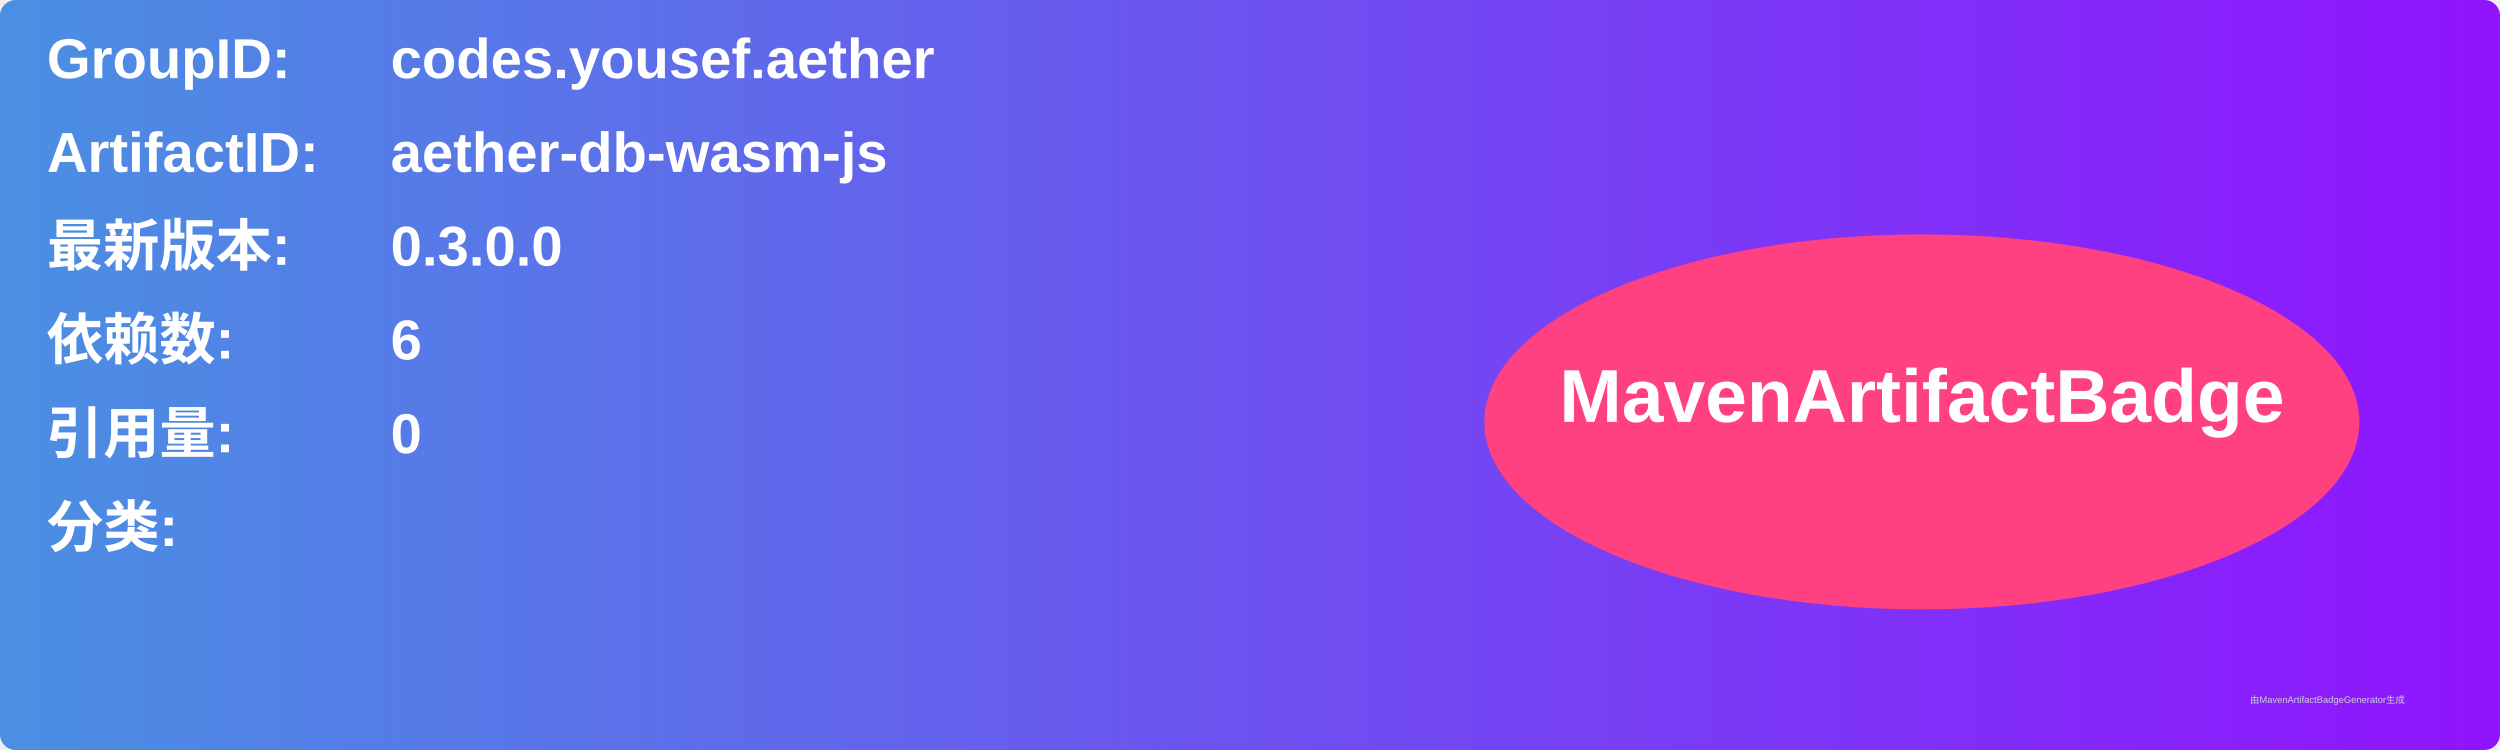
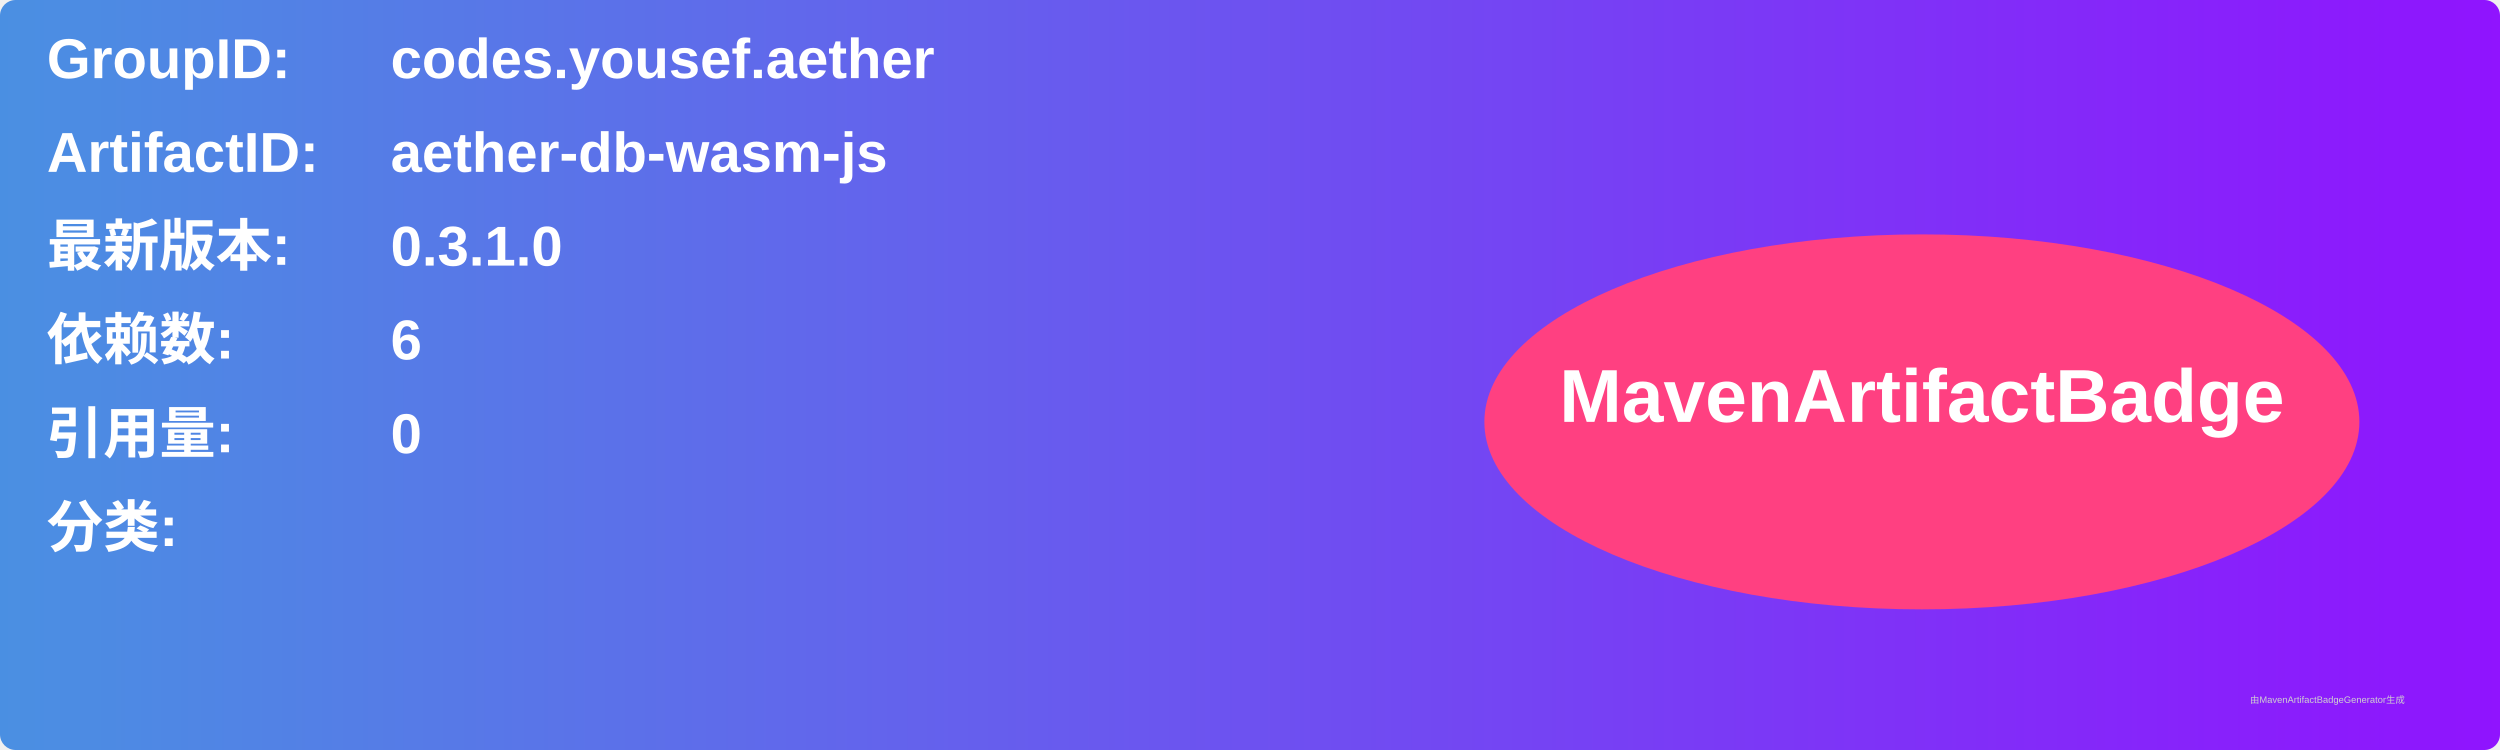
<svg xmlns="http://www.w3.org/2000/svg" width="800" height="240" viewBox="0 0 800 240">
  <linearGradient id="grad" x1="0%" y1="0%" x2="100%" y2="0%">
    <stop offset="0%" stop-color="#4a90e2" />
    <stop offset="100%" stop-color="#9013fe" />
  </linearGradient>
  <rect width="100%" height="100%" rx="5" ry="5" fill="url(#grad)" />
  <g transform="translate(15, 15)">
    <text x="0" y="10" font-family="Arial" font-size="18" fill="white" font-weight="bold" width="260">GroupID:</text>
    <text x="110" y="10" font-family="Arial" font-size="18" fill="white" font-weight="bold" width="460">codes.yousef.aether</text>
    <text x="0" y="40" font-family="Arial" font-size="18" fill="white" font-weight="bold" width="260">ArtifactID:</text>
    <text x="110" y="40" font-family="Arial" font-size="18" fill="white" font-weight="bold" width="460">aether-db-wasm-js</text>
    <text x="0" y="70" font-family="Arial" font-size="18" fill="white" font-weight="bold">最新版本:</text>
    <text x="110" y="70" font-family="Arial" font-size="18" fill="white" font-weight="bold">
-       <tspan font-weight="bold">0.3.0.0</tspan>
+       <tspan font-weight="bold">0.3.1.0</tspan>
    </text>
    <text x="0" y="100" font-family="Arial" font-size="18" fill="white" font-weight="bold">依赖数: </text>
    <text x="110" y="100" font-family="Arial" font-size="18" fill="white">
      <tspan font-weight="bold">6</tspan>
    </text>
    <text x="0" y="130" font-family="Arial" font-size="18" fill="white" font-weight="bold">引用量: </text>
    <text x="110" y="130" font-family="Arial" font-size="18" fill="white">
      <tspan font-weight="bold">0</tspan>
    </text>
    <text x="0" y="160" font-family="Arial" font-size="18" fill="white" font-weight="bold">分类:</text>
    <text x="10" y="190" font-family="Arial" font-size="10" fill="white">
      <tspan font-weight="bold" />
    </text>
    <ellipse cx="600" cy="120" rx="140" ry="60" fill="#ff4081" />
    <text x="600" y="120" text-anchor="middle" font-family="Arial" font-size="24" fill="white" font-weight="bold">MavenArtifactBadge</text>
  </g>
  <text x="720" y="225" font-family="Arial" font-size="3" fill="#d0d0d0">由MavenArtifactBadgeGenerator生成</text>
</svg>
